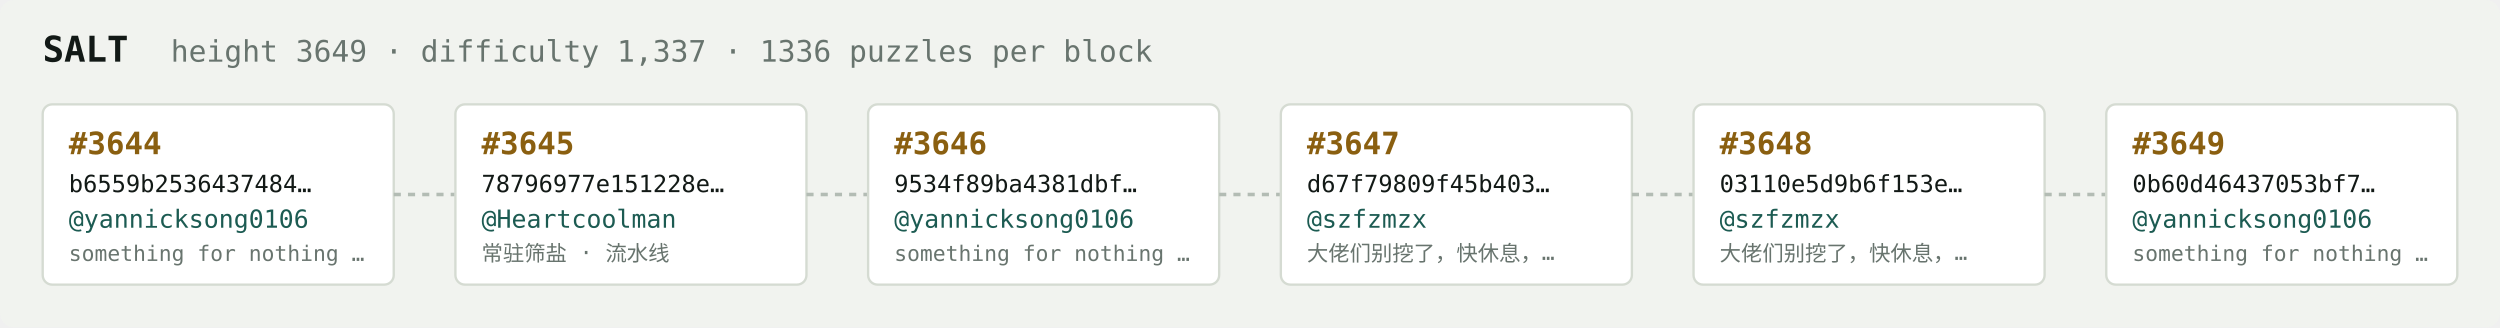
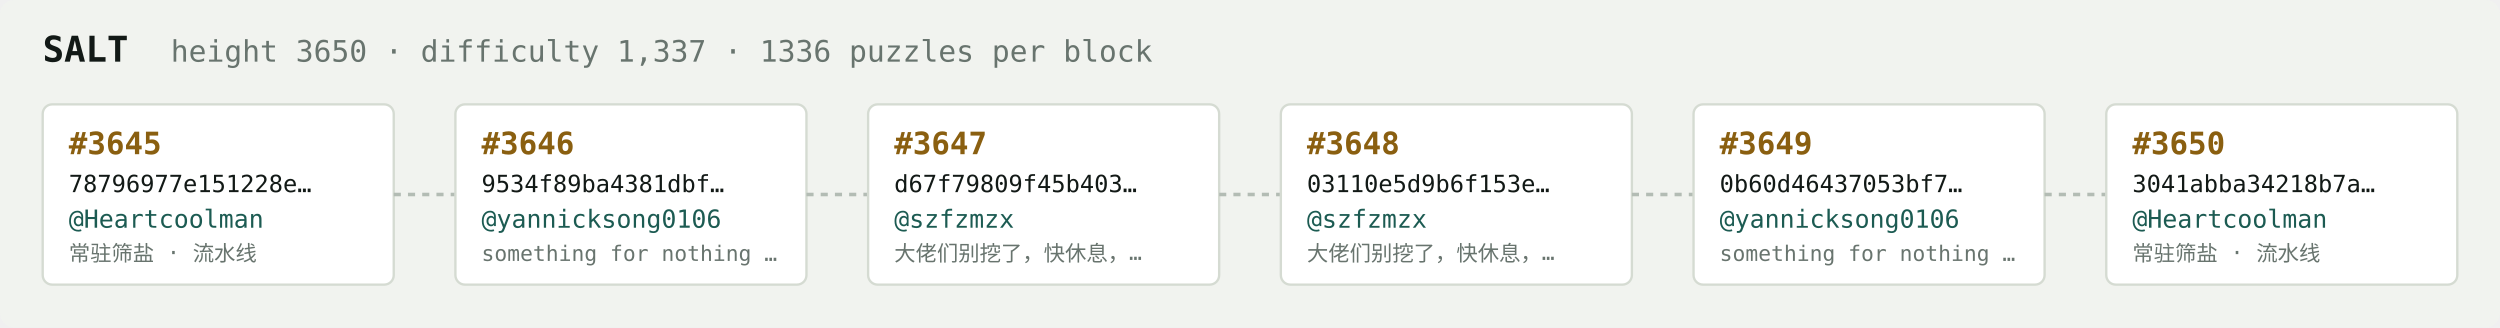
<svg xmlns="http://www.w3.org/2000/svg" width="1054" height="138" viewBox="0 0 1054 138" font-family="ui-monospace,SFMono-Regular,Menlo,monospace">
  <rect fill="#f1f3ef" width="1054" height="138" rx="6" />
  <text x="18" y="26" fill="#121916" font-size="15" font-weight="700">SALT</text>
-   <text x="72" y="26" fill="#68746e" font-size="12.5">height 3649 · difficulty 1,337 · 1336 puzzles per block</text>
+   <text x="72" y="26" fill="#68746e" font-size="12.5">height 3650 · difficulty 1,337 · 1336 puzzles per block</text>
  <rect x="18" y="44" width="148" height="76" rx="4" fill="#ffffff" stroke="#d5dbd2" stroke-width="1" />
-   <text x="29" y="65" fill="#8a5f10" font-size="13" font-weight="700">#3644</text>
-   <text x="29" y="81" fill="#121916" font-size="10">b6559b2536437484…</text>
-   <text x="29" y="96" fill="#1c5b52" font-size="10.5">@yannicksong0106</text>
-   <text x="29" y="110" fill="#68746e" font-size="9">something for nothing …</text>
+   <text x="29" y="65" fill="#8a5f10" font-size="13" font-weight="700">#3645</text>
+   <text x="29" y="81" fill="#121916" font-size="10">78796977e151228e…</text>
+   <text x="29" y="96" fill="#1c5b52" font-size="10.5">@Heartcoolman</text>
+   <text x="29" y="110" fill="#68746e" font-size="9">常驻筛盐 · 流水线</text>
  <line x1="166" y1="82.0" x2="192" y2="82.0" stroke="#b3bcb4" stroke-width="1.5" stroke-dasharray="3 3" />
  <rect x="192" y="44" width="148" height="76" rx="4" fill="#ffffff" stroke="#d5dbd2" stroke-width="1" />
-   <text x="203" y="65" fill="#8a5f10" font-size="13" font-weight="700">#3645</text>
-   <text x="203" y="81" fill="#121916" font-size="10">78796977e151228e…</text>
-   <text x="203" y="96" fill="#1c5b52" font-size="10.5">@Heartcoolman</text>
-   <text x="203" y="110" fill="#68746e" font-size="9">常驻筛盐 · 流水线</text>
+   <text x="203" y="65" fill="#8a5f10" font-size="13" font-weight="700">#3646</text>
+   <text x="203" y="81" fill="#121916" font-size="10">9534f89ba4381dbf…</text>
+   <text x="203" y="96" fill="#1c5b52" font-size="10.5">@yannicksong0106</text>
+   <text x="203" y="110" fill="#68746e" font-size="9">something for nothing …</text>
  <line x1="340" y1="82.0" x2="366" y2="82.0" stroke="#b3bcb4" stroke-width="1.5" stroke-dasharray="3 3" />
  <rect x="366" y="44" width="148" height="76" rx="4" fill="#ffffff" stroke="#d5dbd2" stroke-width="1" />
-   <text x="377" y="65" fill="#8a5f10" font-size="13" font-weight="700">#3646</text>
-   <text x="377" y="81" fill="#121916" font-size="10">9534f89ba4381dbf…</text>
-   <text x="377" y="96" fill="#1c5b52" font-size="10.5">@yannicksong0106</text>
-   <text x="377" y="110" fill="#68746e" font-size="9">something for nothing …</text>
+   <text x="377" y="65" fill="#8a5f10" font-size="13" font-weight="700">#3647</text>
+   <text x="377" y="81" fill="#121916" font-size="10">d67f79809f45b403…</text>
+   <text x="377" y="96" fill="#1c5b52" font-size="10.5">@szfzmzx</text>
+   <text x="377" y="110" fill="#68746e" font-size="9">大佬们别挖了，快休息，…</text>
  <line x1="514" y1="82.0" x2="540" y2="82.0" stroke="#b3bcb4" stroke-width="1.5" stroke-dasharray="3 3" />
  <rect x="540" y="44" width="148" height="76" rx="4" fill="#ffffff" stroke="#d5dbd2" stroke-width="1" />
-   <text x="551" y="65" fill="#8a5f10" font-size="13" font-weight="700">#3647</text>
-   <text x="551" y="81" fill="#121916" font-size="10">d67f79809f45b403…</text>
+   <text x="551" y="65" fill="#8a5f10" font-size="13" font-weight="700">#3648</text>
+   <text x="551" y="81" fill="#121916" font-size="10">03110e5d9b6f153e…</text>
  <text x="551" y="96" fill="#1c5b52" font-size="10.5">@szfzmzx</text>
  <text x="551" y="110" fill="#68746e" font-size="9">大佬们别挖了，快休息，…</text>
  <line x1="688" y1="82.0" x2="714" y2="82.0" stroke="#b3bcb4" stroke-width="1.5" stroke-dasharray="3 3" />
  <rect x="714" y="44" width="148" height="76" rx="4" fill="#ffffff" stroke="#d5dbd2" stroke-width="1" />
-   <text x="725" y="65" fill="#8a5f10" font-size="13" font-weight="700">#3648</text>
-   <text x="725" y="81" fill="#121916" font-size="10">03110e5d9b6f153e…</text>
-   <text x="725" y="96" fill="#1c5b52" font-size="10.5">@szfzmzx</text>
-   <text x="725" y="110" fill="#68746e" font-size="9">大佬们别挖了，快休息，…</text>
+   <text x="725" y="65" fill="#8a5f10" font-size="13" font-weight="700">#3649</text>
+   <text x="725" y="81" fill="#121916" font-size="10">0b60d46437053bf7…</text>
+   <text x="725" y="96" fill="#1c5b52" font-size="10.5">@yannicksong0106</text>
+   <text x="725" y="110" fill="#68746e" font-size="9">something for nothing …</text>
  <line x1="862" y1="82.0" x2="888" y2="82.0" stroke="#b3bcb4" stroke-width="1.5" stroke-dasharray="3 3" />
  <rect x="888" y="44" width="148" height="76" rx="4" fill="#ffffff" stroke="#d5dbd2" stroke-width="1" />
-   <text x="899" y="65" fill="#8a5f10" font-size="13" font-weight="700">#3649</text>
-   <text x="899" y="81" fill="#121916" font-size="10">0b60d46437053bf7…</text>
-   <text x="899" y="96" fill="#1c5b52" font-size="10.5">@yannicksong0106</text>
-   <text x="899" y="110" fill="#68746e" font-size="9">something for nothing …</text>
+   <text x="899" y="65" fill="#8a5f10" font-size="13" font-weight="700">#3650</text>
+   <text x="899" y="81" fill="#121916" font-size="10">3041abba34218b7a…</text>
+   <text x="899" y="96" fill="#1c5b52" font-size="10.5">@Heartcoolman</text>
+   <text x="899" y="110" fill="#68746e" font-size="9">常驻筛盐 · 流水线</text>
</svg>
